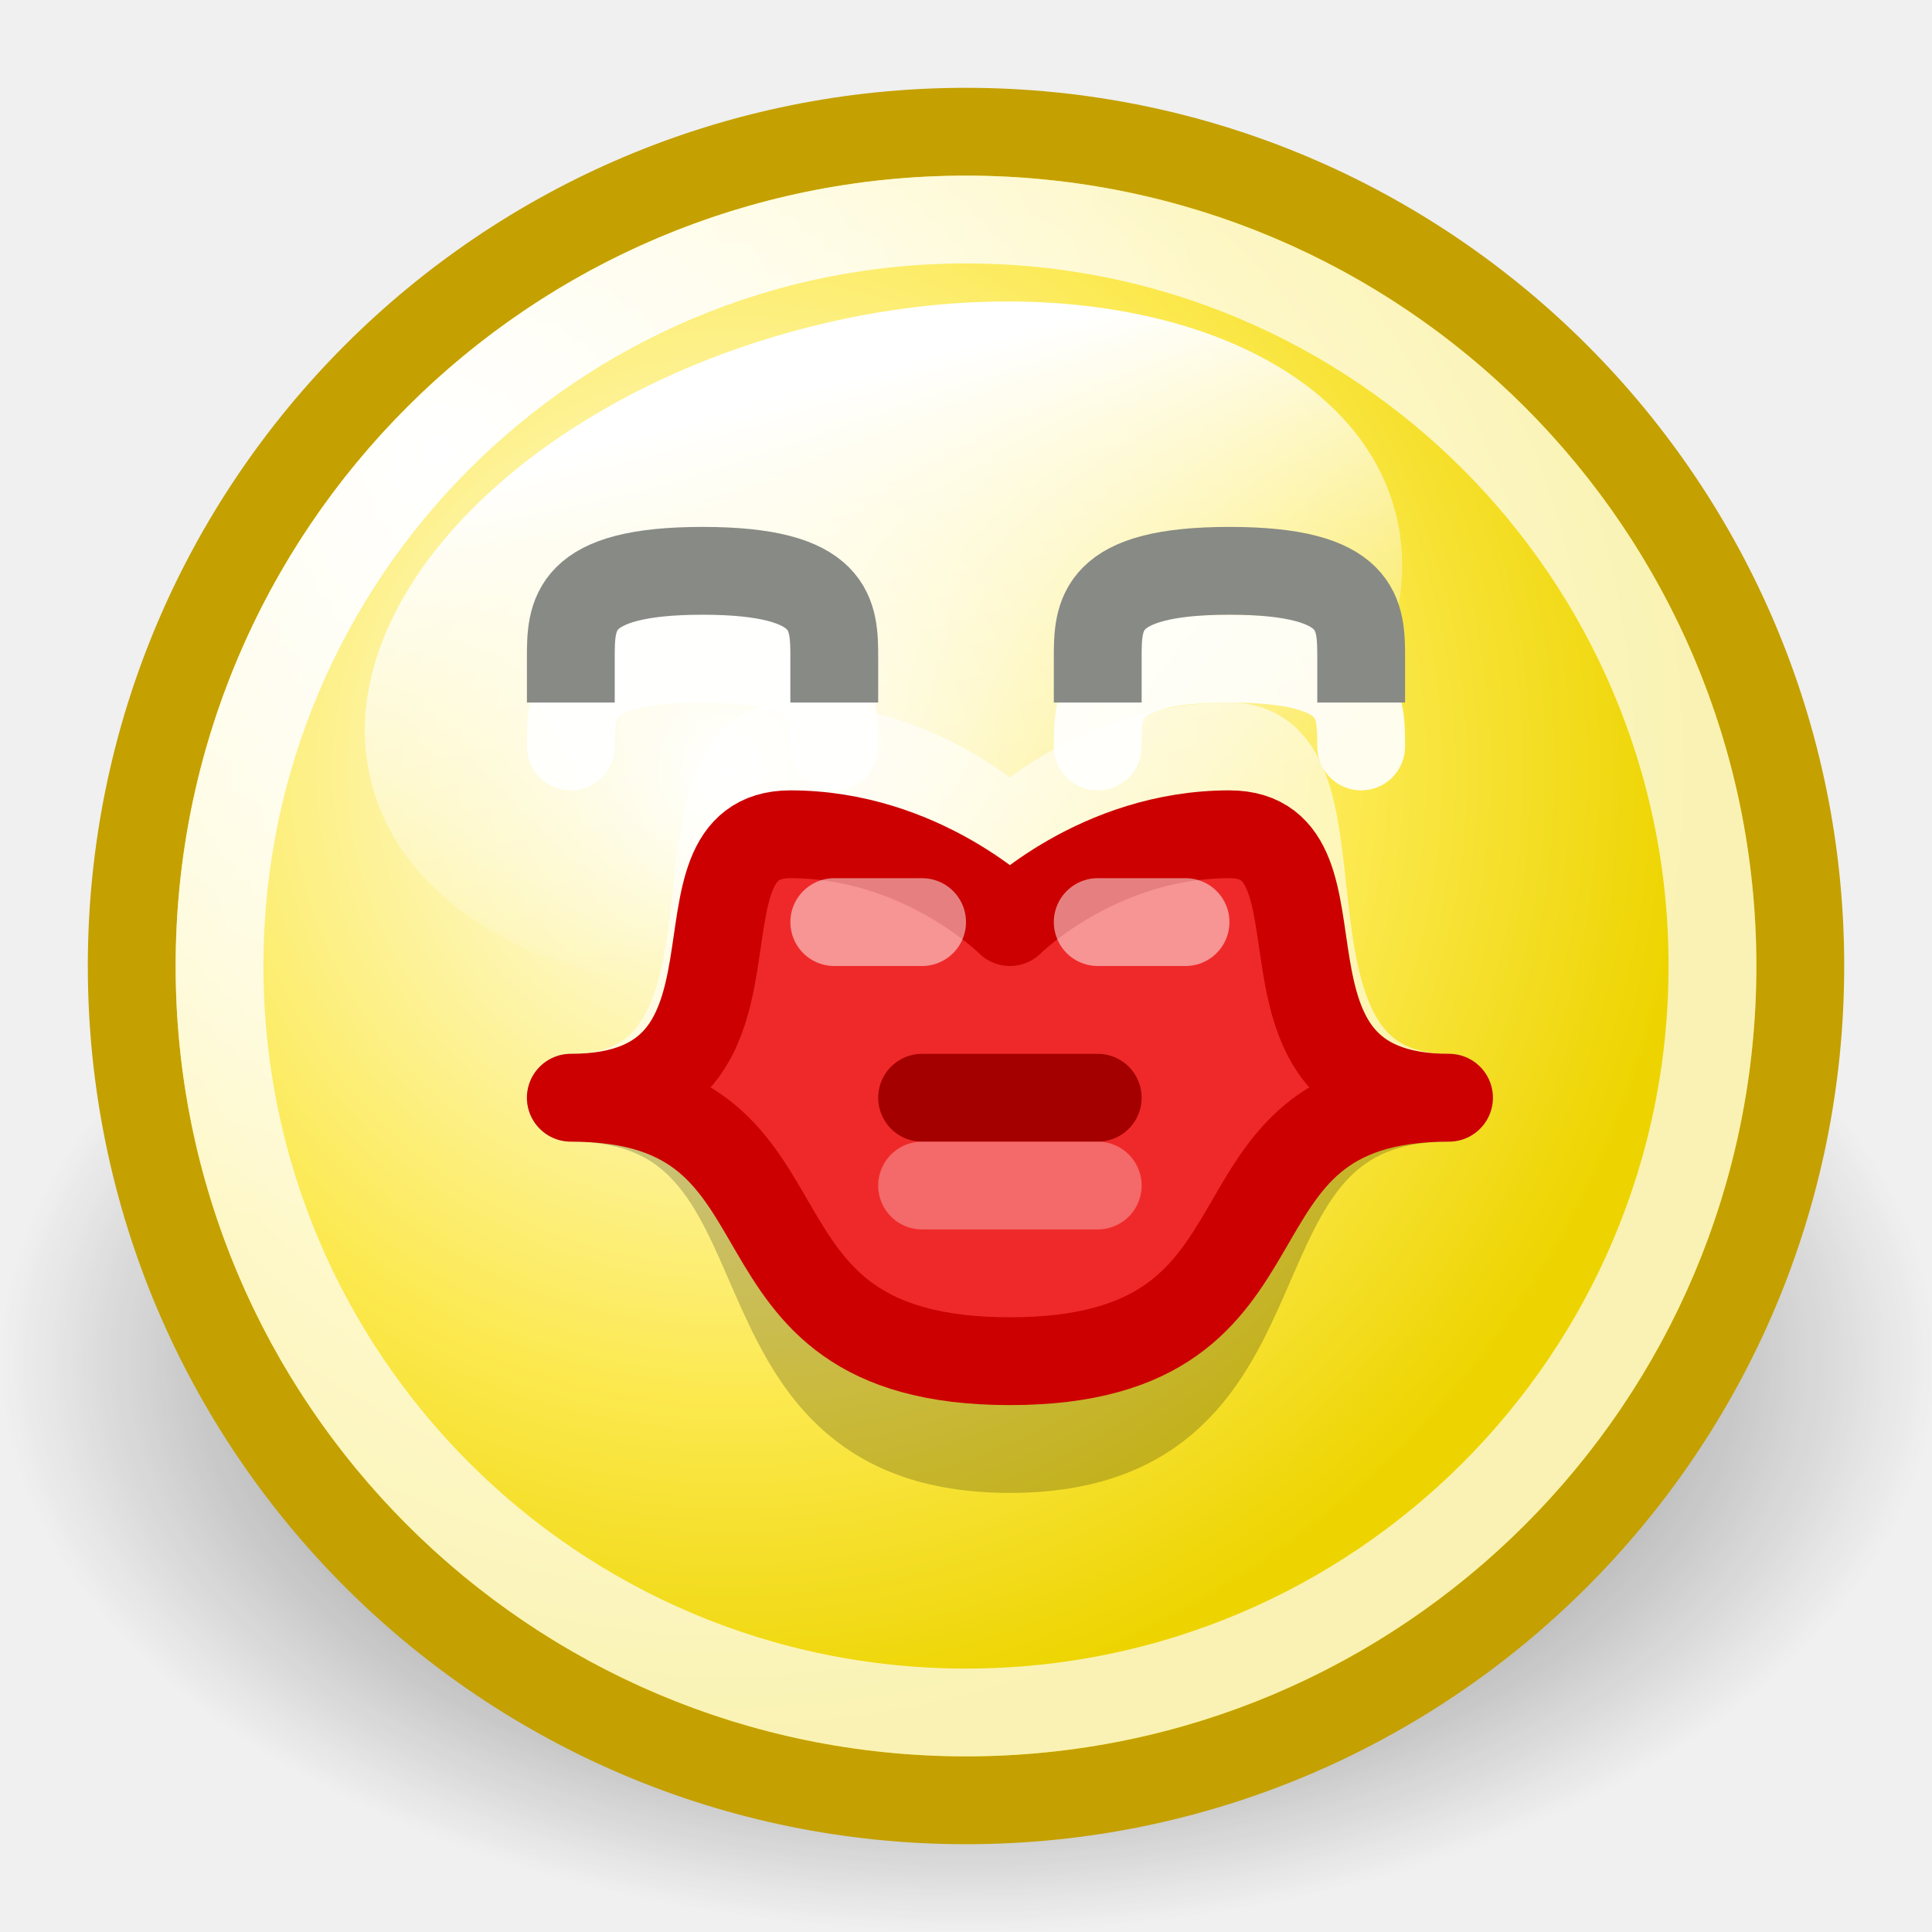
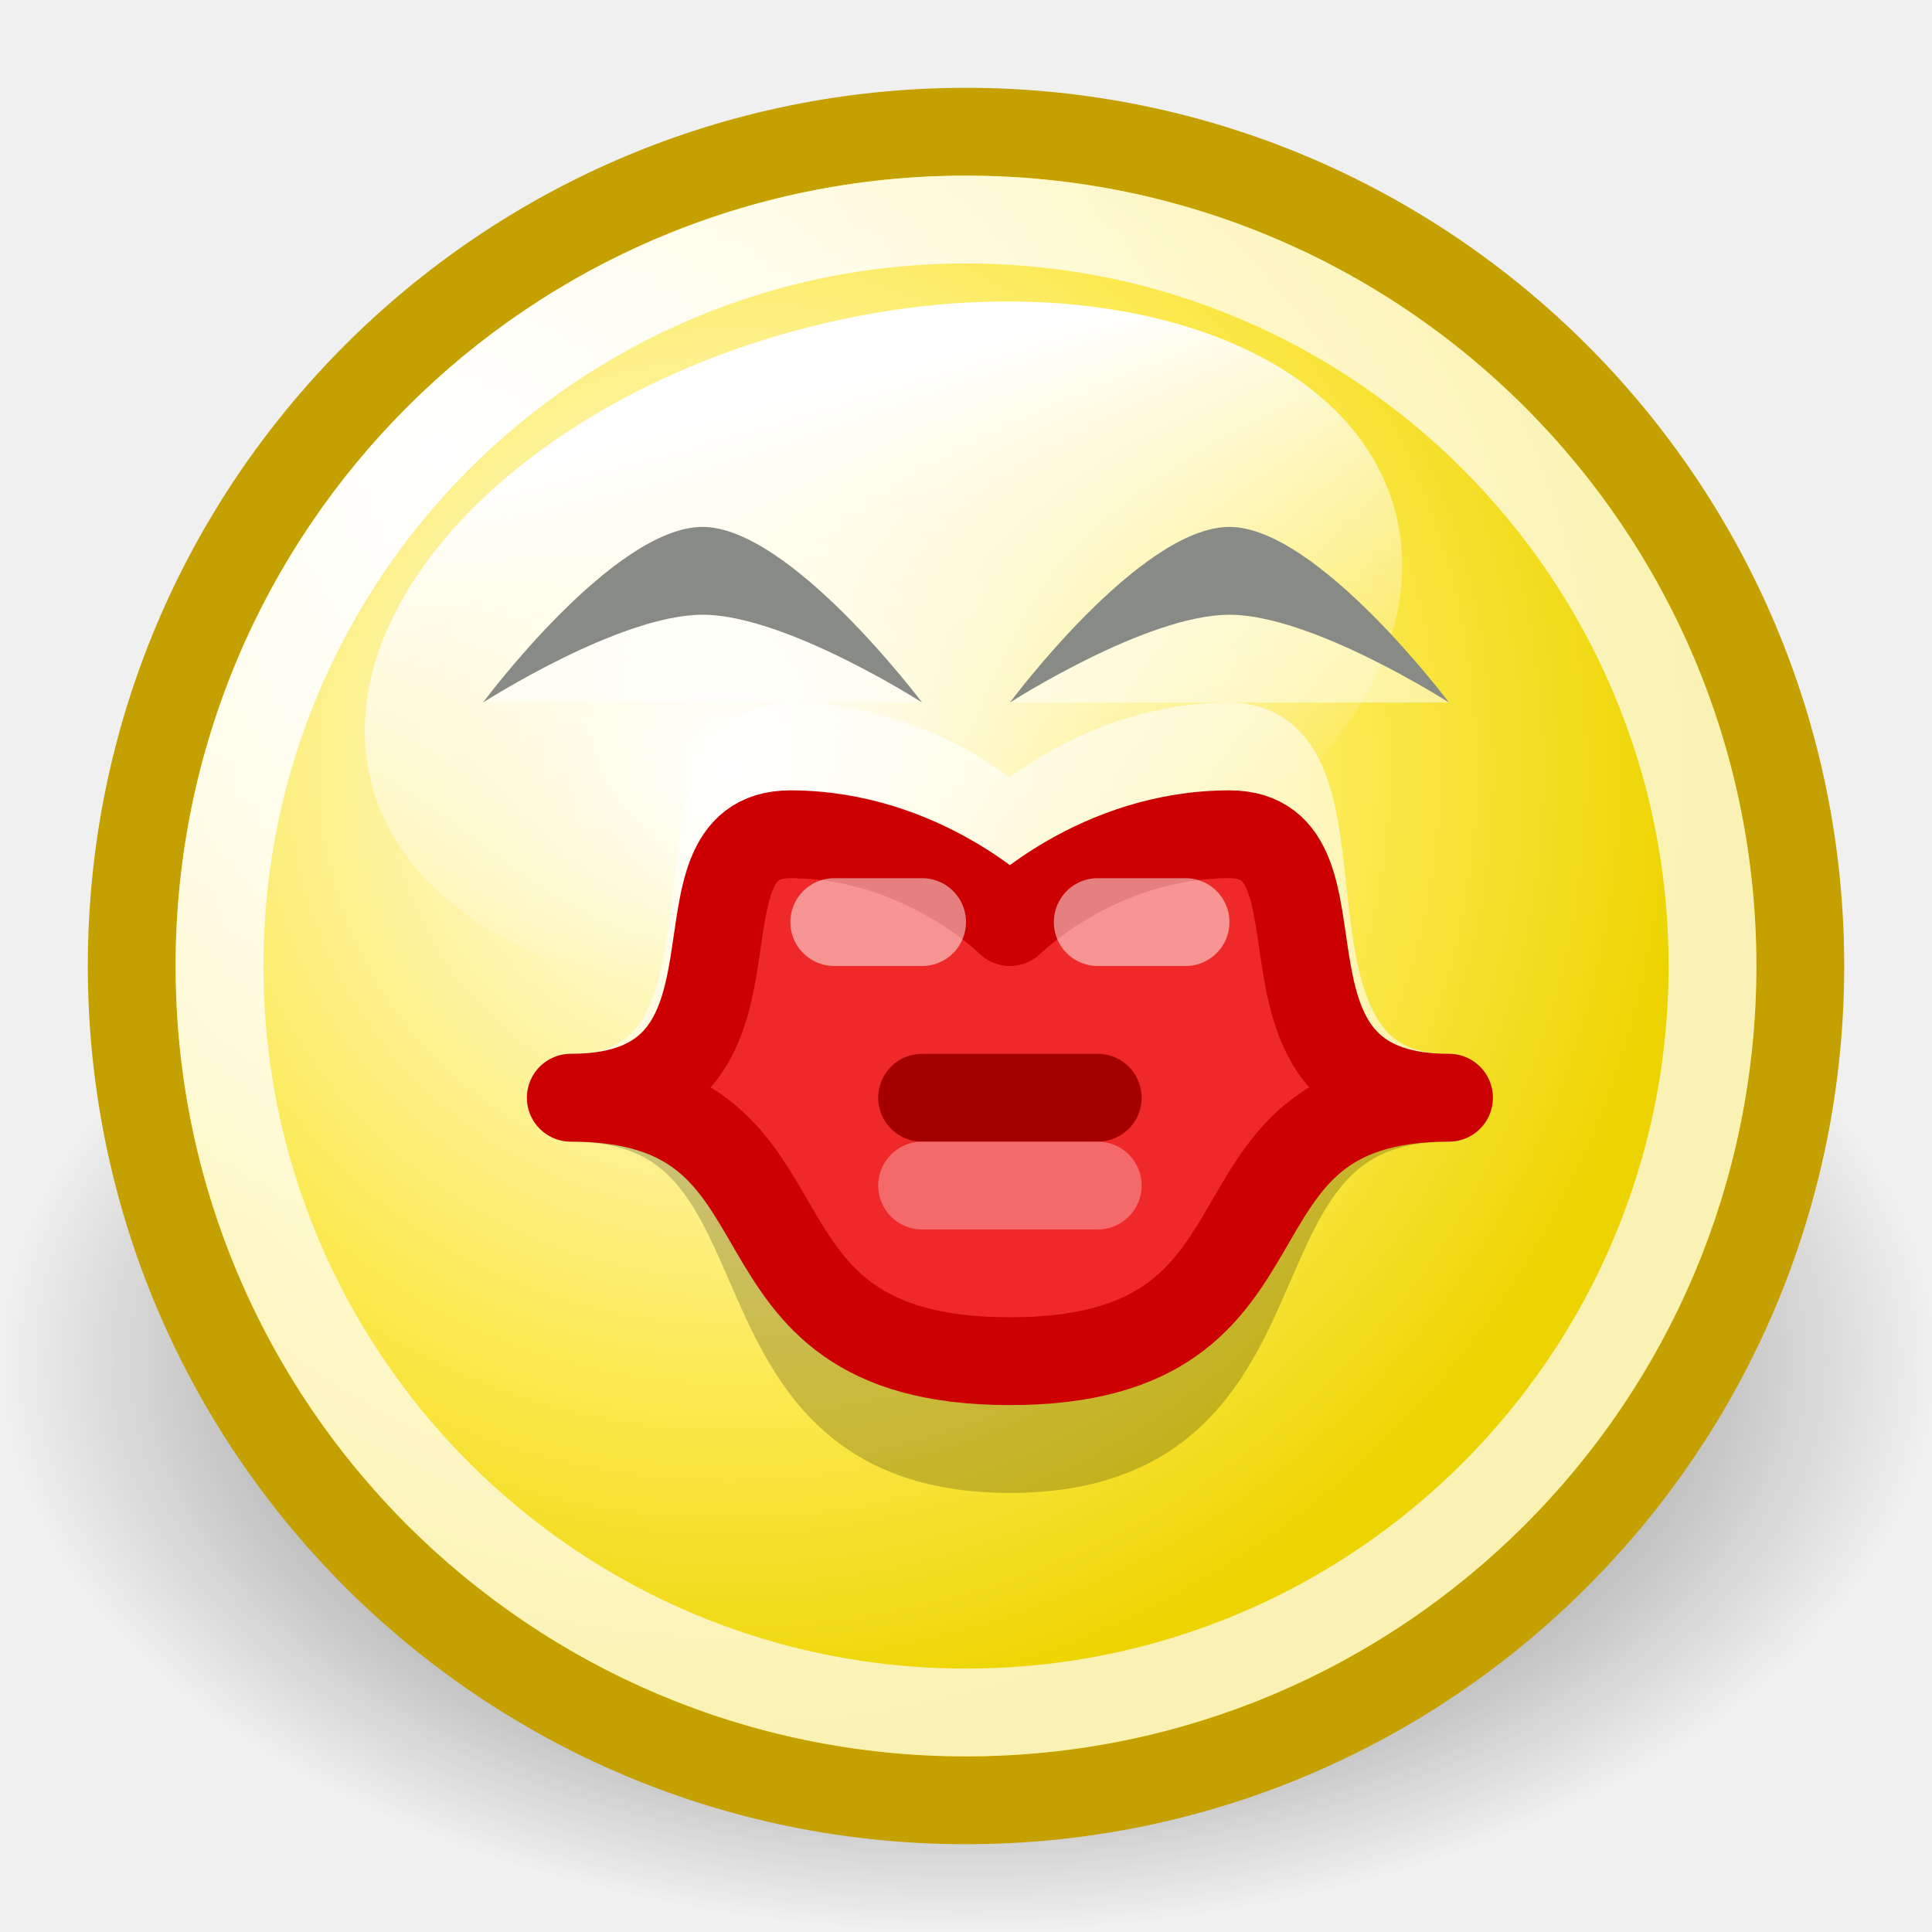
<svg xmlns="http://www.w3.org/2000/svg" xmlns:xlink="http://www.w3.org/1999/xlink" width="22" height="22" id="svg2" version="1.0">
  <defs id="defs4">
    <linearGradient id="linearGradient7768">
      <stop style="stop-color:#ffffff;stop-opacity:1;" offset="0" id="stop7770" />
      <stop style="stop-color:#ffffff;stop-opacity:0;" offset="1" id="stop7772" />
    </linearGradient>
    <linearGradient id="linearGradient2897">
      <stop style="stop-color:black;stop-opacity:1;" offset="0" id="stop2899" />
      <stop style="stop-color:black;stop-opacity:0;" offset="1" id="stop2901" />
    </linearGradient>
    <linearGradient id="linearGradient2784">
      <stop style="stop-color:white;stop-opacity:1;" offset="0" id="stop2786" />
      <stop style="stop-color:white;stop-opacity:0.706;" offset="1" id="stop2788" />
    </linearGradient>
    <linearGradient id="linearGradient2770">
      <stop style="stop-color:white;stop-opacity:1" offset="0" id="stop2772" />
      <stop id="stop2885" offset="0.65" style="stop-color:#fce94f;stop-opacity:1;" />
      <stop style="stop-color:#edd400;stop-opacity:1" offset="1" id="stop2774" />
    </linearGradient>
    <radialGradient xlink:href="#linearGradient2897" id="radialGradient7002" gradientUnits="userSpaceOnUse" gradientTransform="matrix(1,0,0,0.599119,0,6.170917)" cx="11.027" cy="15.393" fx="11.027" fy="15.393" r="11.027" />
    <radialGradient xlink:href="#linearGradient2770" id="radialGradient7004" gradientUnits="userSpaceOnUse" gradientTransform="matrix(1.094627,0,0,1.094627,-0.925692,-0.73699)" cx="9.375" cy="7.803" fx="9.375" fy="7.803" r="10.049" />
    <linearGradient xlink:href="#linearGradient7768" id="linearGradient7006" gradientUnits="userSpaceOnUse" x1="71.451" y1="-124.883" x2="71.451" y2="-117.864" />
    <radialGradient xlink:href="#linearGradient2784" id="radialGradient7008" gradientUnits="userSpaceOnUse" cx="5.287" cy="3.463" fx="5.287" fy="3.463" r="10.108" />
+     <linearGradient y2="287.55" x2="10.5" y1="282.688" x1="10.5" gradientTransform="matrix(1,0,0,0.833333,0,-223)" gradientUnits="userSpaceOnUse" id="linearGradient2418" xlink:href="#linearGradient4029" />
+     <linearGradient y2="227.22" x2="12.031" y1="224.531" x1="12.031" gradientUnits="userSpaceOnUse" id="linearGradient9723" xlink:href="#linearGradient3557" />
+     <linearGradient y2="222.907" x2="16.968" y1="222.907" x1="4.908" gradientUnits="userSpaceOnUse" id="linearGradient9721" xlink:href="#linearGradient3512" />
+     <radialGradient r="10.108" fy="3.463" fx="5.287" cy="3.463" cx="5.287" gradientUnits="userSpaceOnUse" id="radialGradient9719" xlink:href="#linearGradient2784" />
+     <linearGradient y2="-117.864" x2="71.451" y1="-124.883" x1="71.451" gradientUnits="userSpaceOnUse" id="linearGradient9717" xlink:href="#linearGradient7768" />
+     <radialGradient r="10.049" fy="7.803" fx="9.375" cy="7.803" cx="9.375" gradientTransform="matrix(1.094627,0,0,1.094627,-0.925692,-0.73699)" gradientUnits="userSpaceOnUse" id="radialGradient9715" xlink:href="#linearGradient2770" />
+     <radialGradient r="11.027" fy="15.393" fx="11.027" cy="15.393" cx="11.027" gradientTransform="matrix(1,0,0,0.599119,0,6.170917)" gradientUnits="userSpaceOnUse" id="radialGradient9713" xlink:href="#linearGradient2897" />
+     <linearGradient id="linearGradient3512">
+       <stop id="stop3514" offset="0" style="stop-color:#babdb6;stop-opacity:1" />
+       <stop style="stop-color:#e9ebe7;stop-opacity:1;" offset="0.1" id="stop3524" />
+       <stop style="stop-color:white;stop-opacity:1;" offset="0.35" id="stop3520" />
+       <stop id="stop3522" offset="0.9" style="stop-color:#e9ebe7;stop-opacity:1;" />
+       <stop id="stop3516" offset="1" style="stop-color:#babdb6;stop-opacity:1" />
+     </linearGradient>
+     <linearGradient id="linearGradient3557">
+       <stop id="stop3559" offset="0" style="stop-color:black;stop-opacity:1;" />
+       <stop id="stop3561" offset="1" style="stop-color:black;stop-opacity:0;" />
+     </linearGradient>
+     <linearGradient id="linearGradient4029">
+       <stop id="stop4031" offset="0" style="stop-color:black;stop-opacity:1;" />
+       <stop id="stop4033" offset="1" style="stop-color:black;stop-opacity:0;" />
+     </linearGradient>
+     <linearGradient xlink:href="#linearGradient4029" id="linearGradient2365" gradientUnits="userSpaceOnUse" gradientTransform="matrix(1,0,0,0.833333,34.97278,-227.5)" x1="10.5" y1="282.688" x2="10.5" y2="287.55" />
  </defs>
  <g id="layer1" style="display:inline">
-     <g id="g6719" transform="translate(0,100)">
-       <path transform="matrix(1,0,0,0.983863,0,-99.64498)" d="M 22.054 15.393 A 11.027 6.607 0 1 1  0,15.393 A 11.027 6.607 0 1 1  22.054 15.393 z" id="path3079" style="opacity:0.8;fill:url(#radialGradient7002);fill-opacity:1;stroke:none;stroke-width:0.989;stroke-linecap:round;stroke-linejoin:miter;stroke-miterlimit:4;stroke-dasharray:none;stroke-dashoffset:0;stroke-opacity:1;display:inline" />
-       <path transform="matrix(0.99509,0,0,0.99509,-0.9877,-98.99755)" d="M 21.594 10.047 A 9.547 9.547 0 1 1  2.5,10.047 A 9.547 9.547 0 1 1  21.594 10.047 z" id="path3081" style="opacity:1;fill:url(#radialGradient7004);fill-opacity:1;stroke:#c4a000;stroke-width:1.005;stroke-linecap:round;stroke-linejoin:miter;stroke-miterlimit:4;stroke-dasharray:none;stroke-dashoffset:0;stroke-opacity:1;display:inline" />
-       <path transform="matrix(1.09661,-0.2938357,0.2202716,0.8220649,-41.63211,28.08809)" d="M 76.812 -121.281 A 5.312 4.406 0 1 1  66.188,-121.281 A 5.312 4.406 0 1 1  76.812 -121.281 z" id="path7813" style="opacity:1;fill:url(#linearGradient7006);fill-opacity:1;fill-rule:evenodd;stroke:none;stroke-width:1;stroke-linecap:round;stroke-linejoin:round;stroke-miterlimit:4;stroke-dasharray:none;stroke-dashoffset:0.7;stroke-opacity:1;display:inline" />
-       <path transform="matrix(0.890344,0,0,0.890344,0.2741,-97.94517)" d="M 21.594 10.047 A 9.547 9.547 0 1 1  2.5,10.047 A 9.547 9.547 0 1 1  21.594 10.047 z" id="path3083" style="opacity:1;fill:none;fill-opacity:1;stroke:url(#radialGradient7008);stroke-width:1.123;stroke-linecap:round;stroke-linejoin:miter;stroke-miterlimit:4;stroke-dasharray:none;stroke-dashoffset:0;stroke-opacity:1;display:inline" />
-       <g transform="translate(0,-72)" id="g4154">
-         <path id="path4150" d="M 6.5,-15.5 C 9,-15.5 7.5,-19.5 9,-19.5 C 10.5,-19.5 11.5,-18.5 11.5,-18.5 C 11.5,-18.5 12.5,-19.5 14,-19.5 C 15.5,-19.5 14,-15.5 16.5,-15.5 C 13.5,-15.5 15,-13.5 11.5,-13.5 C 8,-13.5 9.5,-15.5 6.5,-15.5 z " style="opacity:0.6;fill:#ffffff;fill-rule:evenodd;stroke:#ffffff;stroke-width:1px;stroke-linecap:round;stroke-linejoin:round;stroke-opacity:1;display:inline" />
-         <path id="path4152" d="M 6.5,-15.5 C 9,-15.5 7.5,-16.5 9,-16.5 C 10.5,-16.5 11.5,-15.5 11.5,-15.5 C 11.5,-15.5 12.5,-16.5 14,-16.5 C 15.5,-16.5 14,-15.5 16.5,-15.5 C 13.5,-15.5 15,-11.5 11.5,-11.5 C 8,-11.5 9.5,-15.5 6.5,-15.5 z " style="opacity:0.2;fill:#000000;fill-rule:evenodd;stroke:#000000;stroke-width:1px;stroke-linecap:round;stroke-linejoin:round;stroke-opacity:1;display:inline" />
-         <g id="g4130" transform="translate(-2,1)">
-           <path id="path4132" d="M 8.5,-16.5 C 11,-16.5 9.5,-19.5 11,-19.5 C 12.5,-19.5 13.5,-18.5 13.5,-18.5 C 13.5,-18.5 14.5,-19.5 16,-19.5 C 17.5,-19.5 16,-16.5 18.5,-16.5 C 15.5,-16.5 17,-13.5 13.5,-13.5 C 10,-13.5 11.5,-16.5 8.5,-16.5 z " style="fill:#ef2929;fill-rule:evenodd;stroke:#cc0000;stroke-width:1px;stroke-linecap:round;stroke-linejoin:round;stroke-opacity:1" />
-           <path id="path4134" d="M 12.5,-16.5 L 14.5,-16.5" style="fill:none;fill-rule:evenodd;stroke:#a40000;stroke-width:1px;stroke-linecap:round;stroke-linejoin:miter;stroke-opacity:1" />
-           <path id="path4136" d="M 12.5,-15.5 L 14.5,-15.5" style="opacity:0.3;fill:none;fill-rule:evenodd;stroke:#ffffff;stroke-width:1px;stroke-linecap:round;stroke-linejoin:miter;stroke-opacity:1;display:inline" />
-           <path id="path4138" d="M 11.5,-18.5 L 12.5,-18.5" style="opacity:0.5;fill:none;fill-rule:evenodd;stroke:#ffffff;stroke-width:1px;stroke-linecap:round;stroke-linejoin:miter;stroke-opacity:1;display:inline" />
-           <path id="path4140" d="M 14.5,-18.5 L 15.5,-18.5" style="opacity:0.5;fill:none;fill-rule:evenodd;stroke:#ffffff;stroke-width:1px;stroke-linecap:round;stroke-linejoin:miter;stroke-opacity:1;display:inline" />
-         </g>
+     <path style="opacity:0.8;fill:url(#radialGradient7002);fill-opacity:1;stroke:none;stroke-width:0.989;stroke-linecap:round;stroke-linejoin:miter;stroke-miterlimit:4;stroke-dasharray:none;stroke-dashoffset:0;stroke-opacity:1;display:inline" id="path3079" d="M 22.054 15.393 A 11.027 6.607 0 1 1  0,15.393 A 11.027 6.607 0 1 1  22.054 15.393 z" transform="matrix(1,0,0,0.983863,0,0.35502)" />
+     <path style="fill:url(#radialGradient7004);fill-opacity:1;stroke:#c4a000;stroke-width:1.005;stroke-linecap:round;stroke-linejoin:miter;stroke-miterlimit:4;stroke-dasharray:none;stroke-dashoffset:0;stroke-opacity:1;display:inline" id="path3081" d="M 21.594 10.047 A 9.547 9.547 0 1 1  2.5,10.047 A 9.547 9.547 0 1 1  21.594 10.047 z" transform="matrix(0.99509,0,0,0.99509,-0.9877,1.00245)" />
+     <path style="fill:url(#linearGradient7006);fill-opacity:1;fill-rule:evenodd;stroke:none;stroke-width:1;stroke-linecap:round;stroke-linejoin:round;stroke-miterlimit:4;stroke-dasharray:none;stroke-dashoffset:0.7;stroke-opacity:1;display:inline" id="path7813" d="M 76.812 -121.281 A 5.312 4.406 0 1 1  66.188,-121.281 A 5.312 4.406 0 1 1  76.812 -121.281 z" transform="matrix(1.09661,-0.2938357,0.2202716,0.8220649,-41.63211,128.0881)" />
+     <path style="fill:none;fill-opacity:1;stroke:url(#radialGradient7008);stroke-width:1.123;stroke-linecap:round;stroke-linejoin:miter;stroke-miterlimit:4;stroke-dasharray:none;stroke-dashoffset:0;stroke-opacity:1;display:inline" id="path3083" d="M 21.594 10.047 A 9.547 9.547 0 1 1  2.5,10.047 A 9.547 9.547 0 1 1  21.594 10.047 z" transform="matrix(0.890344,0,0,0.890344,0.2741,2.05483)" />
+     <g id="g4154" transform="translate(0,28)">
+       <path style="opacity:0.6;fill:#ffffff;fill-rule:evenodd;stroke:#ffffff;stroke-width:1px;stroke-linecap:round;stroke-linejoin:round;stroke-opacity:1;display:inline" d="M 6.5,-15.5 C 9,-15.5 7.5,-19.5 9,-19.5 C 10.5,-19.5 11.5,-18.5 11.5,-18.5 C 11.5,-18.5 12.5,-19.5 14,-19.5 C 15.5,-19.5 14,-15.5 16.5,-15.5 C 13.5,-15.5 15,-13.5 11.5,-13.5 C 8,-13.5 9.5,-15.5 6.5,-15.5 z " id="path4150" />
+       <path style="opacity:0.2;fill:#000000;fill-rule:evenodd;stroke:#000000;stroke-width:1px;stroke-linecap:round;stroke-linejoin:round;stroke-opacity:1;display:inline" d="M 6.5,-15.5 C 9,-15.5 7.5,-16.5 9,-16.5 C 10.5,-16.5 11.5,-15.5 11.5,-15.5 C 11.5,-15.5 12.5,-16.5 14,-16.5 C 15.5,-16.5 14,-15.5 16.5,-15.5 C 13.5,-15.5 15,-11.5 11.5,-11.5 C 8,-11.5 9.5,-15.5 6.5,-15.5 z " id="path4152" />
+       <g transform="translate(-2,1)" id="g4130">
+         <path style="fill:#ef2929;fill-rule:evenodd;stroke:#cc0000;stroke-width:1px;stroke-linecap:round;stroke-linejoin:round;stroke-opacity:1" d="M 8.5,-16.5 C 11,-16.5 9.5,-19.5 11,-19.5 C 12.5,-19.5 13.5,-18.5 13.5,-18.5 C 13.5,-18.5 14.5,-19.5 16,-19.5 C 17.5,-19.5 16,-16.5 18.5,-16.5 C 15.5,-16.5 17,-13.5 13.5,-13.5 C 10,-13.5 11.5,-16.5 8.5,-16.5 z " id="path4132" />
+         <path style="fill:none;fill-rule:evenodd;stroke:#a40000;stroke-width:1px;stroke-linecap:round;stroke-linejoin:miter;stroke-opacity:1" d="M 12.5,-16.5 L 14.5,-16.5" id="path4134" />
+         <path style="opacity:0.3;fill:none;fill-rule:evenodd;stroke:#ffffff;stroke-width:1px;stroke-linecap:round;stroke-linejoin:miter;stroke-opacity:1;display:inline" d="M 12.5,-15.5 L 14.5,-15.5" id="path4136" />
+         <path style="opacity:0.5;fill:none;fill-rule:evenodd;stroke:#ffffff;stroke-width:1px;stroke-linecap:round;stroke-linejoin:miter;stroke-opacity:1;display:inline" d="M 11.5,-18.5 L 12.5,-18.5" id="path4138" />
+         <path style="opacity:0.5;fill:none;fill-rule:evenodd;stroke:#ffffff;stroke-width:1px;stroke-linecap:round;stroke-linejoin:miter;stroke-opacity:1;display:inline" d="M 14.5,-18.5 L 15.5,-18.5" id="path4140" />
      </g>
-       <g transform="translate(0,-70)" id="g4168" style="display:inline">
-         <path style="opacity:0.9;fill:none;fill-rule:evenodd;stroke:#ffffff;stroke-width:1px;stroke-linecap:round;stroke-linejoin:miter;stroke-opacity:1;display:inline" d="M 6.5,-21.5 C 6.5,-22 6.5,-22.5 8,-22.5 C 9.5,-22.5 9.5,-22 9.5,-21.5" id="path4170" />
-         <path style="opacity:0.9;fill:none;fill-rule:evenodd;stroke:#ffffff;stroke-width:1px;stroke-linecap:round;stroke-linejoin:miter;stroke-opacity:1;display:inline" d="M 12.5,-21.5 C 12.5,-22 12.5,-22.5 14,-22.5 C 15.5,-22.5 15.5,-22 15.5,-21.5" id="path4172" />
-         <path style="fill:none;fill-rule:evenodd;stroke:#888a85;stroke-width:1px;stroke-linecap:square;stroke-linejoin:miter;stroke-opacity:1;display:inline" d="M 6.5,-22.5 C 6.5,-23 6.5,-23.5 8,-23.5 C 9.5,-23.5 9.5,-23 9.5,-22.5" id="path4174" />
-         <path style="fill:none;fill-rule:evenodd;stroke:#888a85;stroke-width:1px;stroke-linecap:square;stroke-linejoin:miter;stroke-opacity:1;display:inline" d="M 12.5,-22.5 C 12.5,-23 12.5,-23.5 14,-23.5 C 15.5,-23.5 15.5,-23 15.5,-22.5" id="path4176" />
+     </g>
+     <g id="g3257">
+       <g id="g3237" style="opacity:0.5">
+         <path id="path2249" d="M 8,7 C 6.984,7 5.5,8 5.5,8 C 7.167,8 8.833,8 10.5,8 C 10.5,8 9,7 8,7 z " style="fill:#ffffff;fill-opacity:1;fill-rule:evenodd;stroke:none;stroke-width:1px;stroke-linecap:square;stroke-linejoin:miter;stroke-opacity:1;display:inline" />
+         <path id="path2251" d="M 14,7 C 12.984,7 11.5,8 11.5,8 C 13.167,8 14.833,8 16.5,8 C 16.5,8 15,7 14,7 z " style="fill:#ffffff;fill-opacity:1;fill-rule:evenodd;stroke:none;stroke-width:1px;stroke-linecap:square;stroke-linejoin:miter;stroke-opacity:1;display:inline" />
      </g>
+       <path style="opacity:1;fill:#888a85;fill-opacity:1;fill-rule:evenodd;stroke:none;stroke-width:1px;stroke-linecap:square;stroke-linejoin:miter;stroke-opacity:1;display:inline" d="M 8,6 C 6.984,6 5.5,8 5.5,8 C 5.5,8 7.055,7 8,7 C 8.945,7 10.5,8 10.5,8 C 10.5,8 9,6 8,6 z M 14,6 C 12.984,6 11.5,8 11.5,8 C 11.5,8 13.055,7 14,7 C 14.945,7 16.5,8 16.5,8 C 16.5,8 15,6 14,6 z " id="path2381" />
    </g>
  </g>
</svg>
